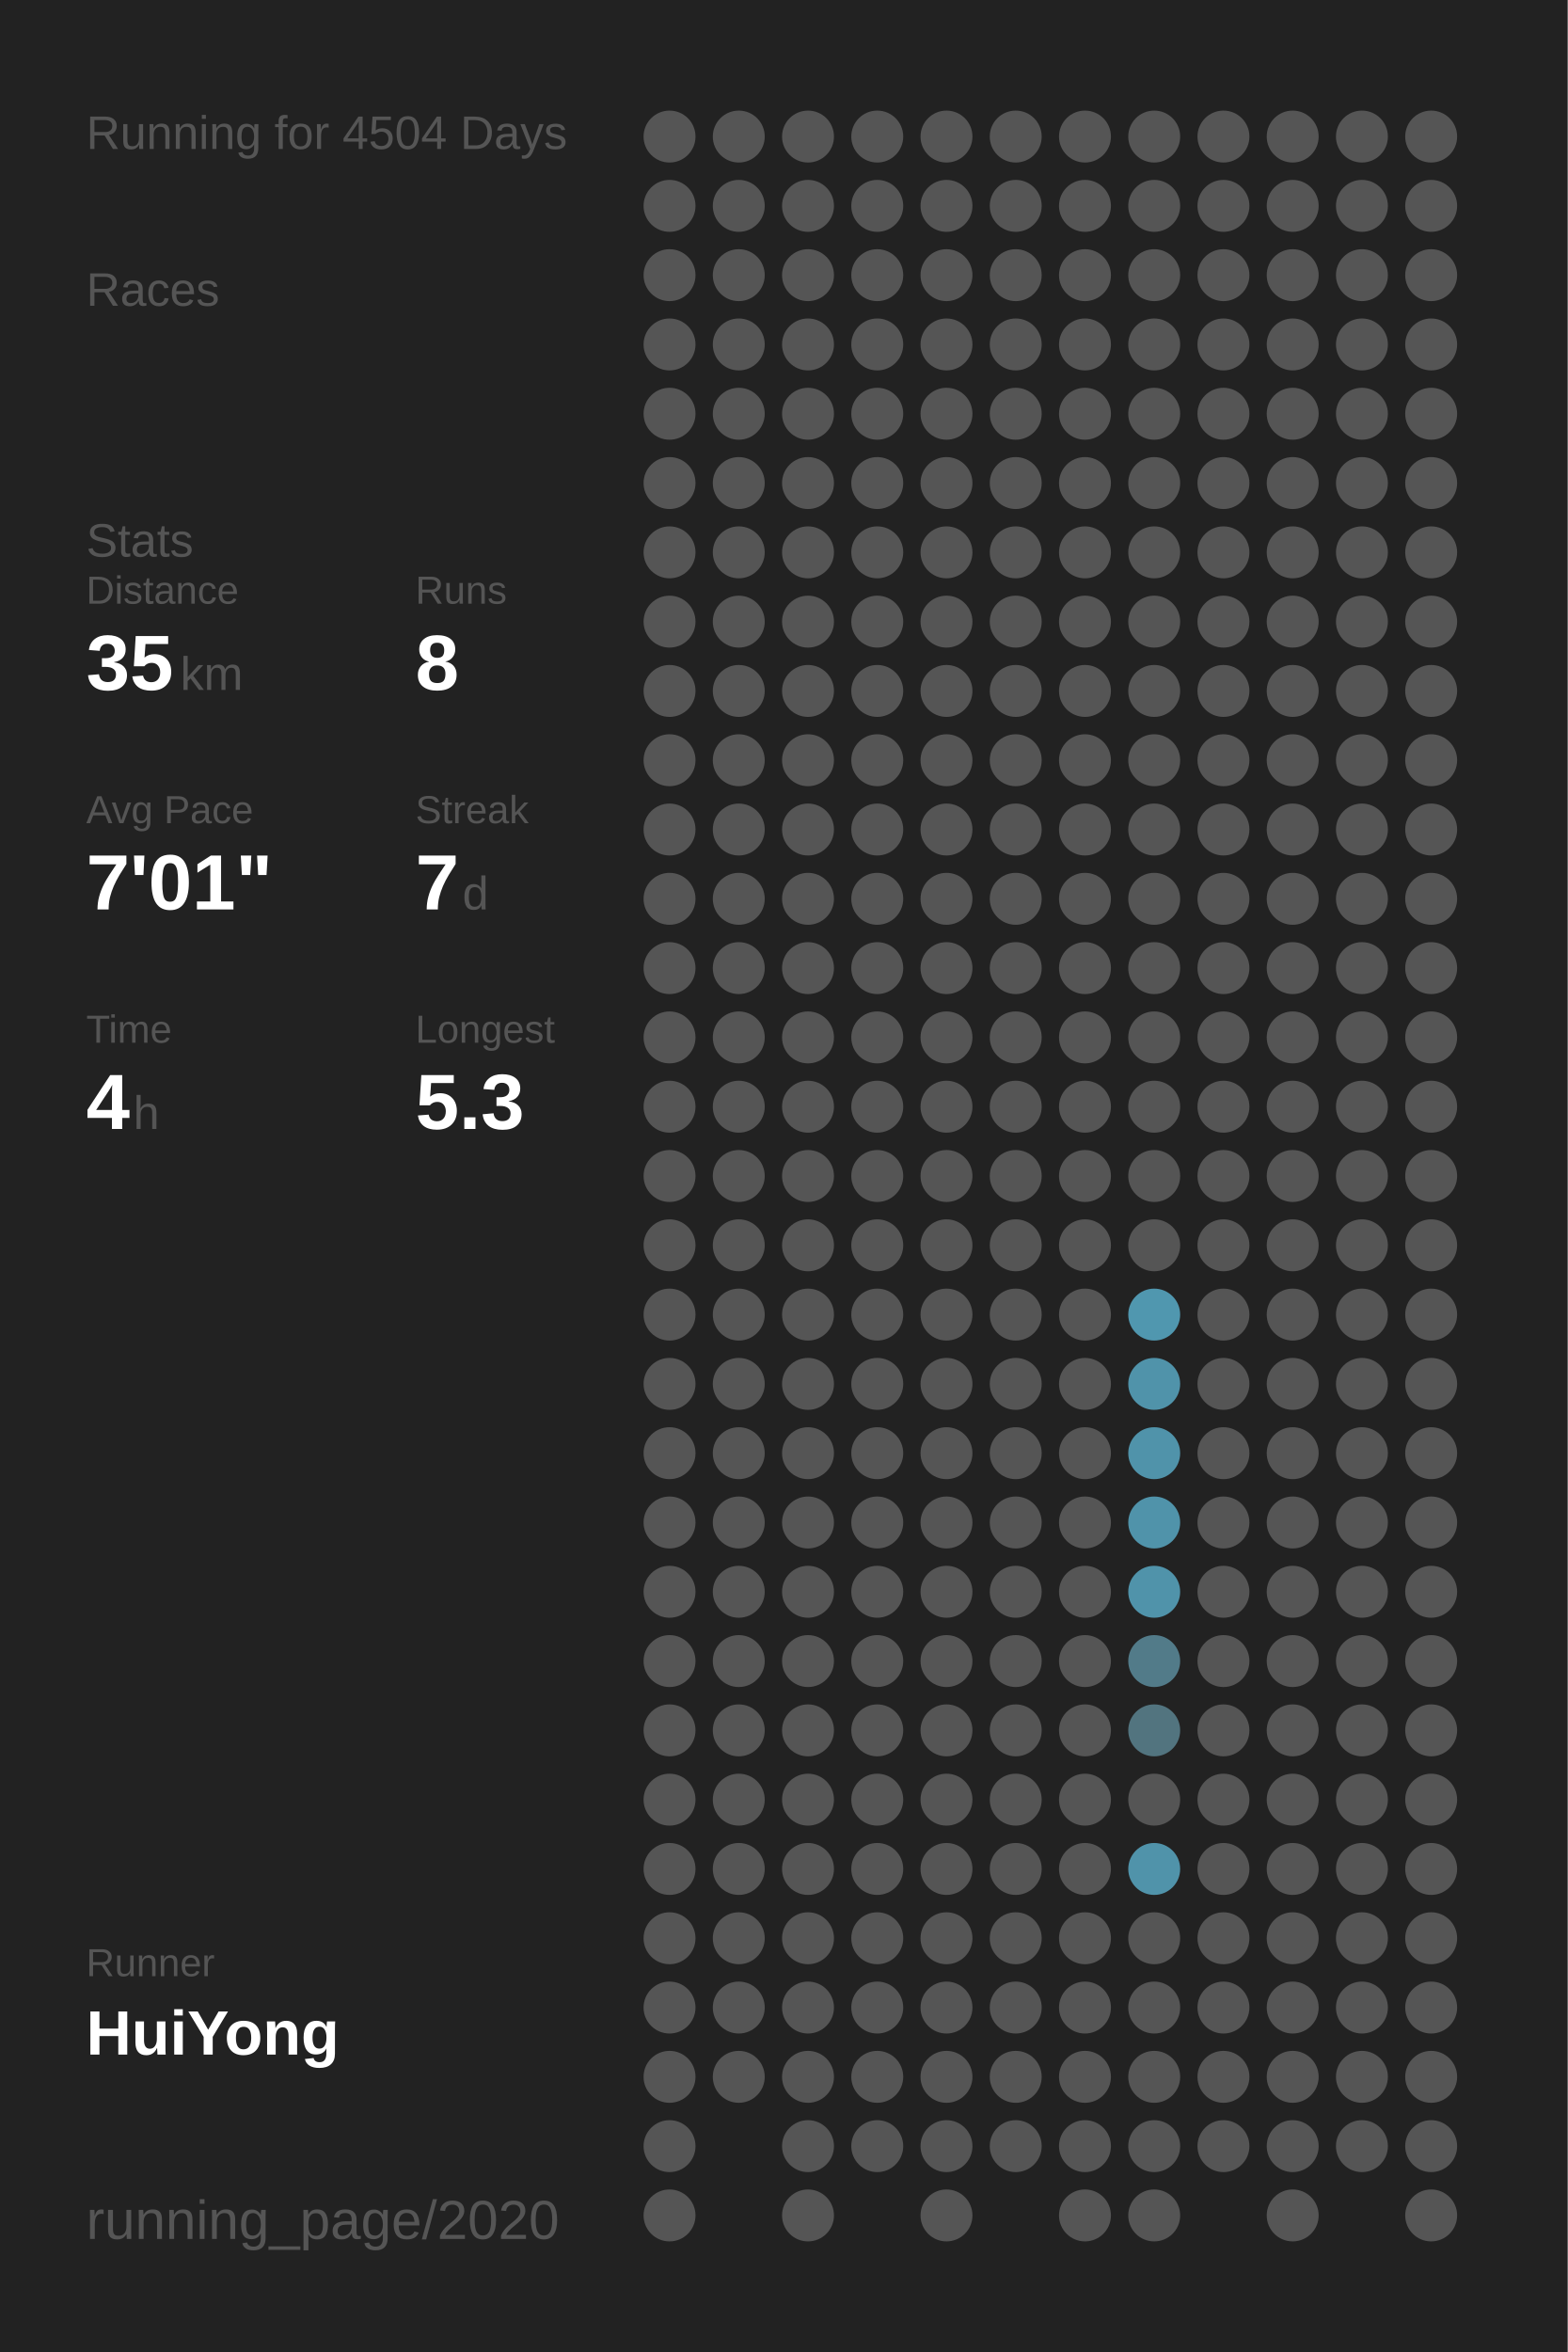
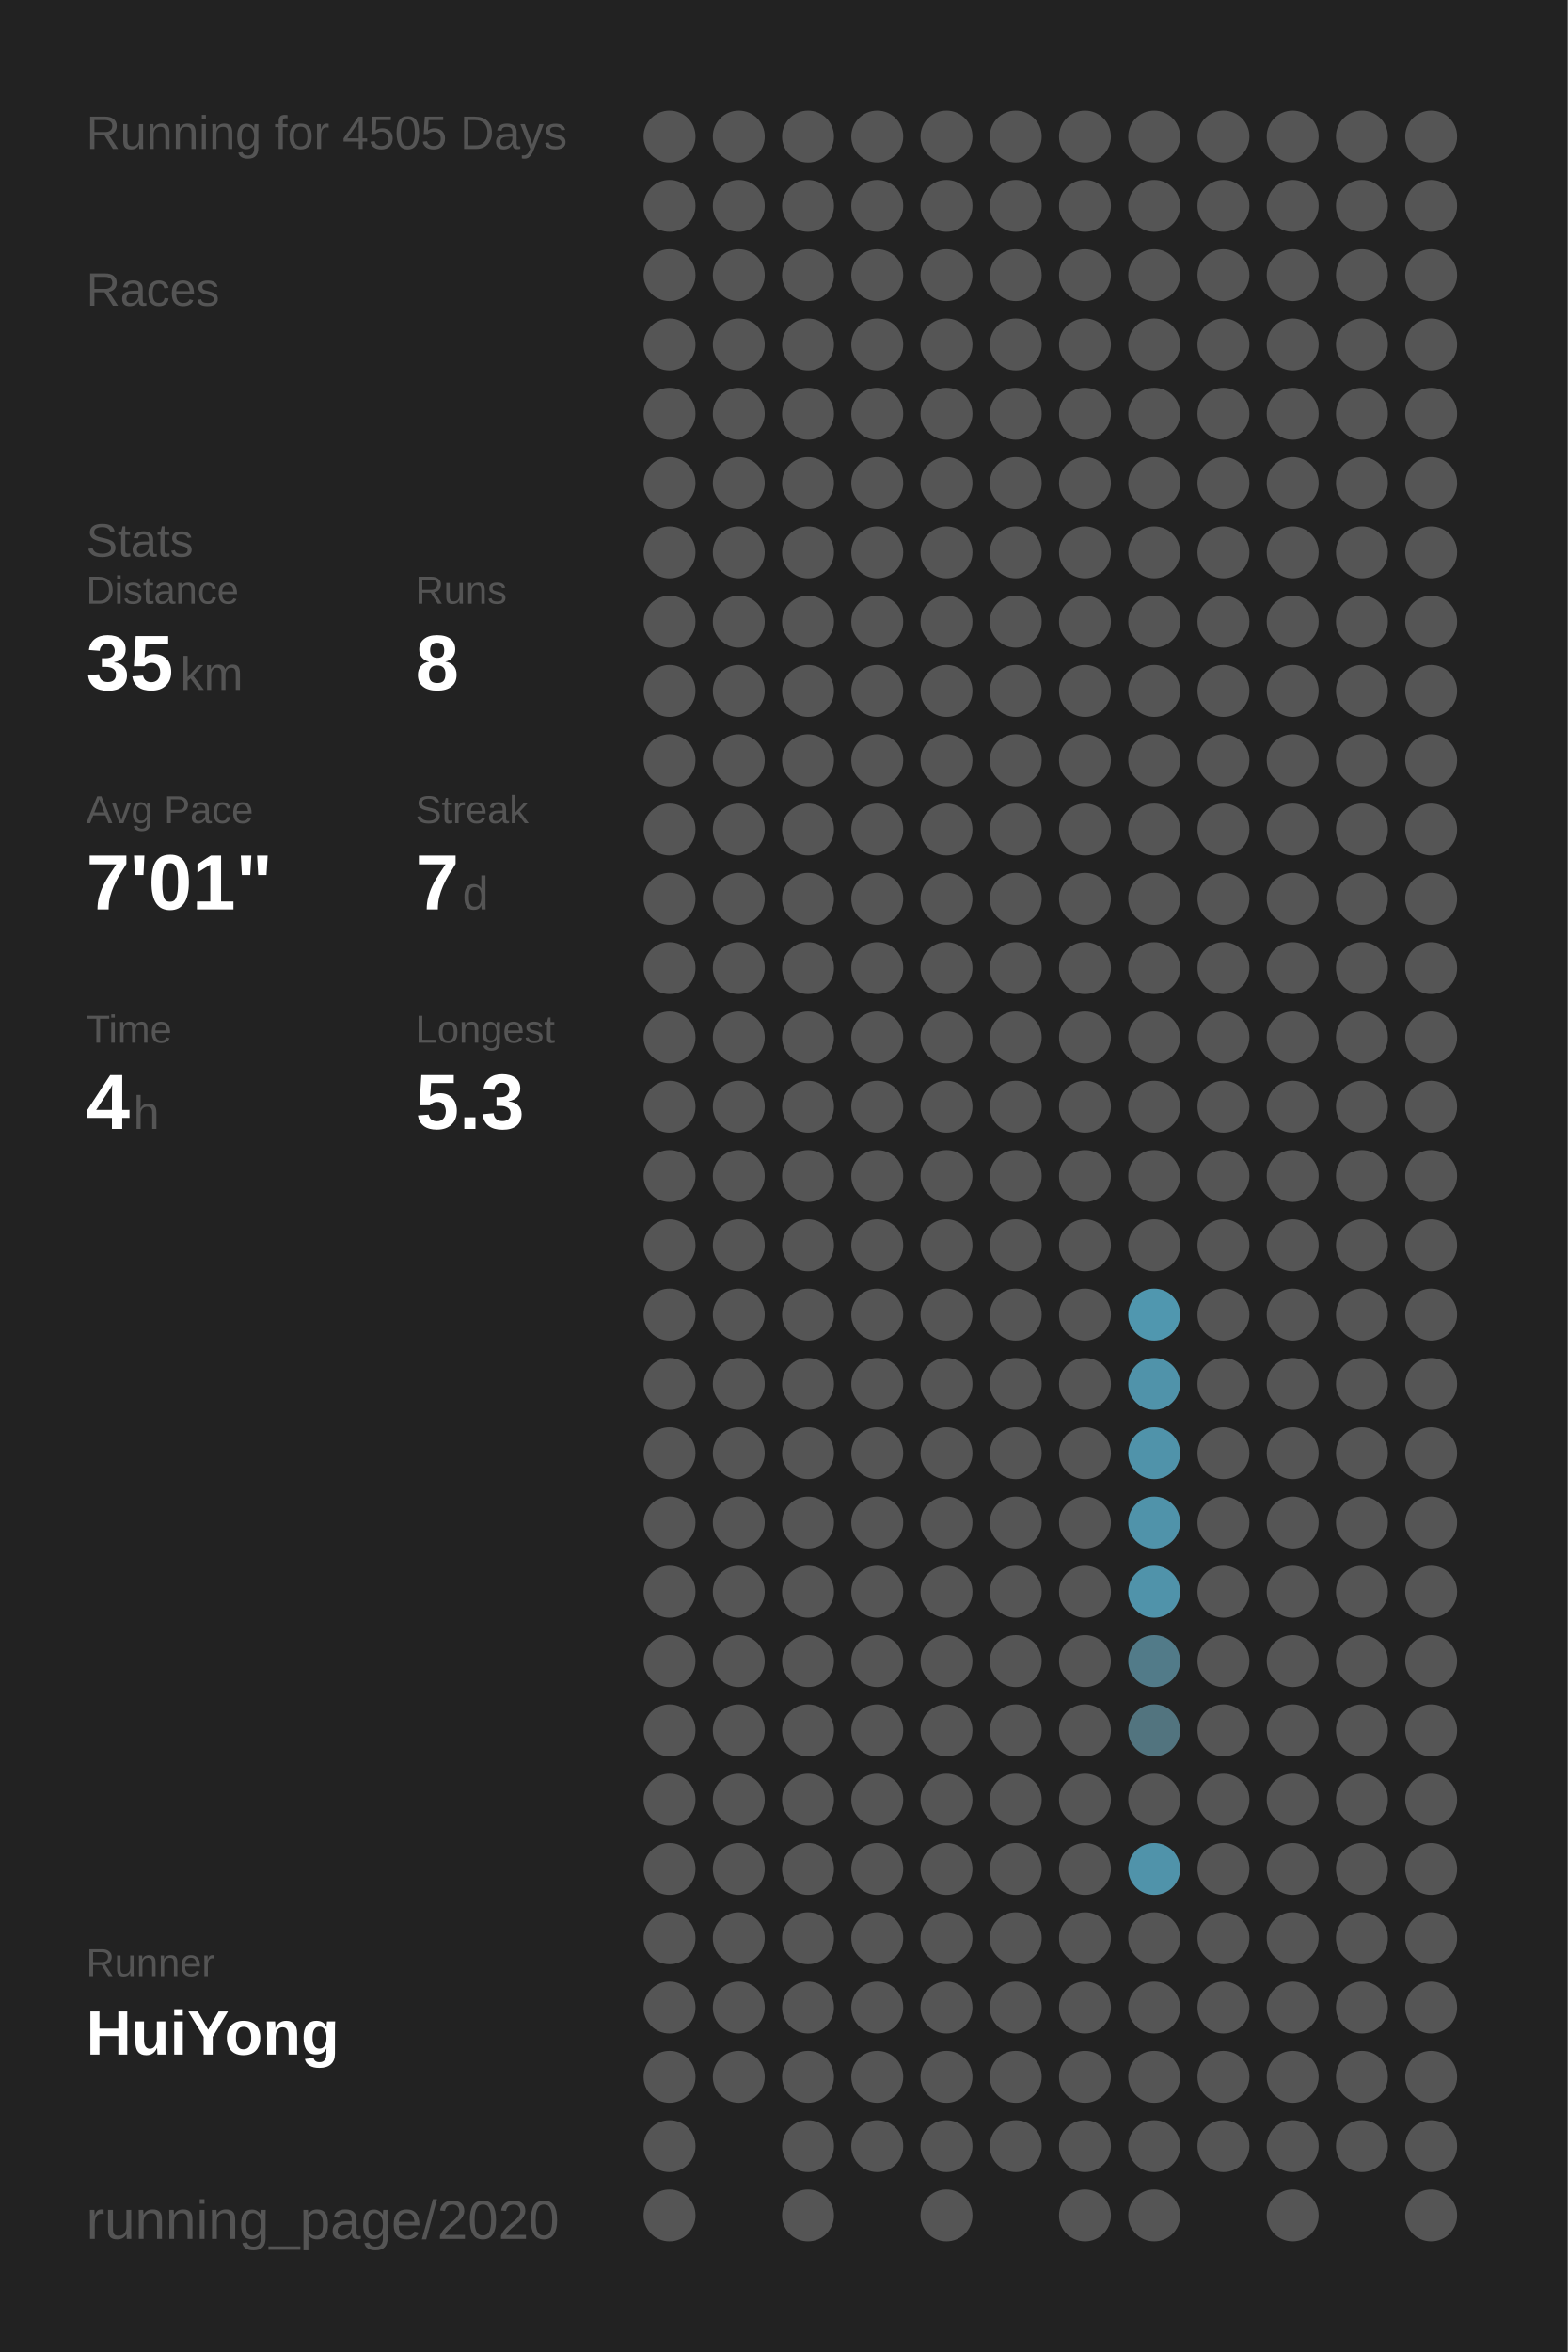
<svg xmlns="http://www.w3.org/2000/svg" baseProfile="full" height="300mm" version="1.1" viewBox="0,0,200,300" width="200mm">
  <defs />
  <rect fill="#222222" height="300" width="200" x="0" y="0" />
-   <text fill="#555555" style="font-size:6px; font-family:Arial;" x="11" y="19">Running for 4504 Days</text>
+   <text fill="#555555" style="font-size:6px; font-family:Arial;" x="11" y="19">Running for 4505 Days</text>
  <text fill="#555555" style="font-size:6px; font-family:Arial;" x="11" y="39">Races</text>
  <text fill="#555555" style="font-size:6px; font-family:Arial;" x="11" y="71">Stats</text>
  <text fill="#555555" style="font-size:5px; font-family:Arial;" x="11" y="77">Distance</text>
  <text fill="#FFFFFF" style="font-size:10px; font-family:Arial; font-weight:bold;" x="11" y="88">35</text>
  <text fill="#555555" style="font-size:6px; font-family:Arial;" x="23" y="88">km</text>
  <text fill="#555555" style="font-size:5px; font-family:Arial;" x="53" y="77">Runs</text>
  <text fill="#FFFFFF" style="font-size:10px; font-family:Arial; font-weight:bold;" x="53" y="88">8</text>
  <text fill="#555555" style="font-size:5px; font-family:Arial;" x="11" y="105">Avg Pace</text>
  <text fill="#FFFFFF" style="font-size:10px; font-family:Arial; font-weight:bold;" x="11" y="116">7'01"</text>
  <text fill="#555555" style="font-size:5px; font-family:Arial;" x="53" y="105">Streak</text>
  <text fill="#FFFFFF" style="font-size:10px; font-family:Arial; font-weight:bold;" x="53" y="116">7</text>
  <text fill="#555555" style="font-size:6px; font-family:Arial;" x="59" y="116">d</text>
  <text fill="#555555" style="font-size:5px; font-family:Arial;" x="11" y="133">Time</text>
  <text fill="#FFFFFF" style="font-size:10px; font-family:Arial; font-weight:bold;" x="11" y="144">4</text>
  <text fill="#555555" style="font-size:6px; font-family:Arial;" x="17" y="144">h</text>
  <text fill="#555555" style="font-size:5px; font-family:Arial;" x="53" y="133">Longest</text>
  <text fill="#FFFFFF" style="font-size:10px; font-family:Arial; font-weight:bold;" x="53" y="144">5.3</text>
  <text fill="#555555" style="font-size:5px; font-family:Arial;" x="11" y="252.065">Runner</text>
  <text fill="#FFFFFF" style="font-size:8px; font-family:Arial; font-weight:bold;" x="11" y="262.065">HuiYong</text>
  <text fill="#555555" style="font-size:7px; font-family:Arial;" x="11" y="285.581">running_page/2020</text>
  <circle cx="85.417" cy="17.419" fill="#555555" r="3.312" />
  <circle cx="85.417" cy="26.258" fill="#555555" r="3.312" />
  <circle cx="85.417" cy="35.097" fill="#555555" r="3.312" />
  <circle cx="85.417" cy="43.935" fill="#555555" r="3.312" />
  <circle cx="85.417" cy="52.774" fill="#555555" r="3.312" />
  <circle cx="85.417" cy="61.613" fill="#555555" r="3.312" />
  <circle cx="85.417" cy="70.452" fill="#555555" r="3.312" />
  <circle cx="85.417" cy="79.29" fill="#555555" r="3.312" />
  <circle cx="85.417" cy="88.129" fill="#555555" r="3.312" />
  <circle cx="85.417" cy="96.968" fill="#555555" r="3.312" />
  <circle cx="85.417" cy="105.806" fill="#555555" r="3.312" />
  <circle cx="85.417" cy="114.645" fill="#555555" r="3.312" />
  <circle cx="85.417" cy="123.484" fill="#555555" r="3.312" />
  <circle cx="85.417" cy="132.323" fill="#555555" r="3.312" />
  <circle cx="85.417" cy="141.161" fill="#555555" r="3.312" />
  <circle cx="85.417" cy="150" fill="#555555" r="3.312" />
  <circle cx="85.417" cy="158.839" fill="#555555" r="3.312" />
  <circle cx="85.417" cy="167.677" fill="#555555" r="3.312" />
  <circle cx="85.417" cy="176.516" fill="#555555" r="3.312" />
  <circle cx="85.417" cy="185.355" fill="#555555" r="3.312" />
  <circle cx="85.417" cy="194.194" fill="#555555" r="3.312" />
  <circle cx="85.417" cy="203.032" fill="#555555" r="3.312" />
  <circle cx="85.417" cy="211.871" fill="#555555" r="3.312" />
  <circle cx="85.417" cy="220.71" fill="#555555" r="3.312" />
  <circle cx="85.417" cy="229.548" fill="#555555" r="3.312" />
  <circle cx="85.417" cy="238.387" fill="#555555" r="3.312" />
  <circle cx="85.417" cy="247.226" fill="#555555" r="3.312" />
  <circle cx="85.417" cy="256.065" fill="#555555" r="3.312" />
  <circle cx="85.417" cy="264.903" fill="#555555" r="3.312" />
  <circle cx="85.417" cy="273.742" fill="#555555" r="3.312" />
  <circle cx="85.417" cy="282.581" fill="#555555" r="3.312" />
  <circle cx="94.25" cy="17.419" fill="#555555" r="3.312" />
  <circle cx="94.25" cy="26.258" fill="#555555" r="3.312" />
  <circle cx="94.25" cy="35.097" fill="#555555" r="3.312" />
  <circle cx="94.25" cy="43.935" fill="#555555" r="3.312" />
  <circle cx="94.25" cy="52.774" fill="#555555" r="3.312" />
  <circle cx="94.25" cy="61.613" fill="#555555" r="3.312" />
  <circle cx="94.25" cy="70.452" fill="#555555" r="3.312" />
  <circle cx="94.25" cy="79.29" fill="#555555" r="3.312" />
  <circle cx="94.25" cy="88.129" fill="#555555" r="3.312" />
  <circle cx="94.25" cy="96.968" fill="#555555" r="3.312" />
  <circle cx="94.25" cy="105.806" fill="#555555" r="3.312" />
  <circle cx="94.25" cy="114.645" fill="#555555" r="3.312" />
  <circle cx="94.25" cy="123.484" fill="#555555" r="3.312" />
  <circle cx="94.25" cy="132.323" fill="#555555" r="3.312" />
  <circle cx="94.25" cy="141.161" fill="#555555" r="3.312" />
  <circle cx="94.25" cy="150" fill="#555555" r="3.312" />
  <circle cx="94.25" cy="158.839" fill="#555555" r="3.312" />
  <circle cx="94.25" cy="167.677" fill="#555555" r="3.312" />
  <circle cx="94.25" cy="176.516" fill="#555555" r="3.312" />
  <circle cx="94.25" cy="185.355" fill="#555555" r="3.312" />
  <circle cx="94.25" cy="194.194" fill="#555555" r="3.312" />
  <circle cx="94.25" cy="203.032" fill="#555555" r="3.312" />
  <circle cx="94.25" cy="211.871" fill="#555555" r="3.312" />
  <circle cx="94.25" cy="220.71" fill="#555555" r="3.312" />
  <circle cx="94.25" cy="229.548" fill="#555555" r="3.312" />
  <circle cx="94.25" cy="238.387" fill="#555555" r="3.312" />
  <circle cx="94.25" cy="247.226" fill="#555555" r="3.312" />
  <circle cx="94.25" cy="256.065" fill="#555555" r="3.312" />
  <circle cx="94.25" cy="264.903" fill="#555555" r="3.312" />
  <circle cx="103.083" cy="17.419" fill="#555555" r="3.312" />
  <circle cx="103.083" cy="26.258" fill="#555555" r="3.312" />
  <circle cx="103.083" cy="35.097" fill="#555555" r="3.312" />
  <circle cx="103.083" cy="43.935" fill="#555555" r="3.312" />
  <circle cx="103.083" cy="52.774" fill="#555555" r="3.312" />
  <circle cx="103.083" cy="61.613" fill="#555555" r="3.312" />
  <circle cx="103.083" cy="70.452" fill="#555555" r="3.312" />
  <circle cx="103.083" cy="79.29" fill="#555555" r="3.312" />
  <circle cx="103.083" cy="88.129" fill="#555555" r="3.312" />
  <circle cx="103.083" cy="96.968" fill="#555555" r="3.312" />
  <circle cx="103.083" cy="105.806" fill="#555555" r="3.312" />
  <circle cx="103.083" cy="114.645" fill="#555555" r="3.312" />
  <circle cx="103.083" cy="123.484" fill="#555555" r="3.312" />
  <circle cx="103.083" cy="132.323" fill="#555555" r="3.312" />
  <circle cx="103.083" cy="141.161" fill="#555555" r="3.312" />
  <circle cx="103.083" cy="150" fill="#555555" r="3.312" />
  <circle cx="103.083" cy="158.839" fill="#555555" r="3.312" />
  <circle cx="103.083" cy="167.677" fill="#555555" r="3.312" />
  <circle cx="103.083" cy="176.516" fill="#555555" r="3.312" />
  <circle cx="103.083" cy="185.355" fill="#555555" r="3.312" />
  <circle cx="103.083" cy="194.194" fill="#555555" r="3.312" />
  <circle cx="103.083" cy="203.032" fill="#555555" r="3.312" />
  <circle cx="103.083" cy="211.871" fill="#555555" r="3.312" />
  <circle cx="103.083" cy="220.71" fill="#555555" r="3.312" />
  <circle cx="103.083" cy="229.548" fill="#555555" r="3.312" />
  <circle cx="103.083" cy="238.387" fill="#555555" r="3.312" />
  <circle cx="103.083" cy="247.226" fill="#555555" r="3.312" />
  <circle cx="103.083" cy="256.065" fill="#555555" r="3.312" />
  <circle cx="103.083" cy="264.903" fill="#555555" r="3.312" />
  <circle cx="103.083" cy="273.742" fill="#555555" r="3.312" />
  <circle cx="103.083" cy="282.581" fill="#555555" r="3.312" />
  <circle cx="111.917" cy="17.419" fill="#555555" r="3.312" />
  <circle cx="111.917" cy="26.258" fill="#555555" r="3.312" />
  <circle cx="111.917" cy="35.097" fill="#555555" r="3.312" />
  <circle cx="111.917" cy="43.935" fill="#555555" r="3.312" />
  <circle cx="111.917" cy="52.774" fill="#555555" r="3.312" />
  <circle cx="111.917" cy="61.613" fill="#555555" r="3.312" />
  <circle cx="111.917" cy="70.452" fill="#555555" r="3.312" />
  <circle cx="111.917" cy="79.29" fill="#555555" r="3.312" />
  <circle cx="111.917" cy="88.129" fill="#555555" r="3.312" />
  <circle cx="111.917" cy="96.968" fill="#555555" r="3.312" />
  <circle cx="111.917" cy="105.806" fill="#555555" r="3.312" />
  <circle cx="111.917" cy="114.645" fill="#555555" r="3.312" />
  <circle cx="111.917" cy="123.484" fill="#555555" r="3.312" />
  <circle cx="111.917" cy="132.323" fill="#555555" r="3.312" />
  <circle cx="111.917" cy="141.161" fill="#555555" r="3.312" />
  <circle cx="111.917" cy="150" fill="#555555" r="3.312" />
  <circle cx="111.917" cy="158.839" fill="#555555" r="3.312" />
  <circle cx="111.917" cy="167.677" fill="#555555" r="3.312" />
  <circle cx="111.917" cy="176.516" fill="#555555" r="3.312" />
  <circle cx="111.917" cy="185.355" fill="#555555" r="3.312" />
  <circle cx="111.917" cy="194.194" fill="#555555" r="3.312" />
  <circle cx="111.917" cy="203.032" fill="#555555" r="3.312" />
  <circle cx="111.917" cy="211.871" fill="#555555" r="3.312" />
  <circle cx="111.917" cy="220.71" fill="#555555" r="3.312" />
  <circle cx="111.917" cy="229.548" fill="#555555" r="3.312" />
  <circle cx="111.917" cy="238.387" fill="#555555" r="3.312" />
  <circle cx="111.917" cy="247.226" fill="#555555" r="3.312" />
  <circle cx="111.917" cy="256.065" fill="#555555" r="3.312" />
  <circle cx="111.917" cy="264.903" fill="#555555" r="3.312" />
  <circle cx="111.917" cy="273.742" fill="#555555" r="3.312" />
  <circle cx="120.75" cy="17.419" fill="#555555" r="3.312" />
  <circle cx="120.75" cy="26.258" fill="#555555" r="3.312" />
  <circle cx="120.75" cy="35.097" fill="#555555" r="3.312" />
  <circle cx="120.75" cy="43.935" fill="#555555" r="3.312" />
  <circle cx="120.75" cy="52.774" fill="#555555" r="3.312" />
  <circle cx="120.75" cy="61.613" fill="#555555" r="3.312" />
  <circle cx="120.75" cy="70.452" fill="#555555" r="3.312" />
  <circle cx="120.75" cy="79.29" fill="#555555" r="3.312" />
  <circle cx="120.75" cy="88.129" fill="#555555" r="3.312" />
  <circle cx="120.75" cy="96.968" fill="#555555" r="3.312" />
  <circle cx="120.75" cy="105.806" fill="#555555" r="3.312" />
  <circle cx="120.75" cy="114.645" fill="#555555" r="3.312" />
  <circle cx="120.75" cy="123.484" fill="#555555" r="3.312" />
  <circle cx="120.75" cy="132.323" fill="#555555" r="3.312" />
  <circle cx="120.75" cy="141.161" fill="#555555" r="3.312" />
  <circle cx="120.75" cy="150" fill="#555555" r="3.312" />
  <circle cx="120.75" cy="158.839" fill="#555555" r="3.312" />
  <circle cx="120.75" cy="167.677" fill="#555555" r="3.312" />
  <circle cx="120.75" cy="176.516" fill="#555555" r="3.312" />
  <circle cx="120.75" cy="185.355" fill="#555555" r="3.312" />
  <circle cx="120.75" cy="194.194" fill="#555555" r="3.312" />
  <circle cx="120.75" cy="203.032" fill="#555555" r="3.312" />
  <circle cx="120.75" cy="211.871" fill="#555555" r="3.312" />
  <circle cx="120.75" cy="220.71" fill="#555555" r="3.312" />
  <circle cx="120.75" cy="229.548" fill="#555555" r="3.312" />
  <circle cx="120.75" cy="238.387" fill="#555555" r="3.312" />
  <circle cx="120.75" cy="247.226" fill="#555555" r="3.312" />
  <circle cx="120.75" cy="256.065" fill="#555555" r="3.312" />
  <circle cx="120.75" cy="264.903" fill="#555555" r="3.312" />
  <circle cx="120.75" cy="273.742" fill="#555555" r="3.312" />
  <circle cx="120.75" cy="282.581" fill="#555555" r="3.312" />
  <circle cx="129.583" cy="17.419" fill="#555555" r="3.312" />
  <circle cx="129.583" cy="26.258" fill="#555555" r="3.312" />
  <circle cx="129.583" cy="35.097" fill="#555555" r="3.312" />
  <circle cx="129.583" cy="43.935" fill="#555555" r="3.312" />
  <circle cx="129.583" cy="52.774" fill="#555555" r="3.312" />
  <circle cx="129.583" cy="61.613" fill="#555555" r="3.312" />
  <circle cx="129.583" cy="70.452" fill="#555555" r="3.312" />
  <circle cx="129.583" cy="79.29" fill="#555555" r="3.312" />
  <circle cx="129.583" cy="88.129" fill="#555555" r="3.312" />
  <circle cx="129.583" cy="96.968" fill="#555555" r="3.312" />
  <circle cx="129.583" cy="105.806" fill="#555555" r="3.312" />
  <circle cx="129.583" cy="114.645" fill="#555555" r="3.312" />
  <circle cx="129.583" cy="123.484" fill="#555555" r="3.312" />
  <circle cx="129.583" cy="132.323" fill="#555555" r="3.312" />
  <circle cx="129.583" cy="141.161" fill="#555555" r="3.312" />
  <circle cx="129.583" cy="150" fill="#555555" r="3.312" />
  <circle cx="129.583" cy="158.839" fill="#555555" r="3.312" />
  <circle cx="129.583" cy="167.677" fill="#555555" r="3.312" />
  <circle cx="129.583" cy="176.516" fill="#555555" r="3.312" />
  <circle cx="129.583" cy="185.355" fill="#555555" r="3.312" />
  <circle cx="129.583" cy="194.194" fill="#555555" r="3.312" />
  <circle cx="129.583" cy="203.032" fill="#555555" r="3.312" />
  <circle cx="129.583" cy="211.871" fill="#555555" r="3.312" />
  <circle cx="129.583" cy="220.71" fill="#555555" r="3.312" />
  <circle cx="129.583" cy="229.548" fill="#555555" r="3.312" />
  <circle cx="129.583" cy="238.387" fill="#555555" r="3.312" />
  <circle cx="129.583" cy="247.226" fill="#555555" r="3.312" />
  <circle cx="129.583" cy="256.065" fill="#555555" r="3.312" />
  <circle cx="129.583" cy="264.903" fill="#555555" r="3.312" />
  <circle cx="129.583" cy="273.742" fill="#555555" r="3.312" />
  <circle cx="138.417" cy="17.419" fill="#555555" r="3.312" />
  <circle cx="138.417" cy="26.258" fill="#555555" r="3.312" />
  <circle cx="138.417" cy="35.097" fill="#555555" r="3.312" />
  <circle cx="138.417" cy="43.935" fill="#555555" r="3.312" />
  <circle cx="138.417" cy="52.774" fill="#555555" r="3.312" />
  <circle cx="138.417" cy="61.613" fill="#555555" r="3.312" />
  <circle cx="138.417" cy="70.452" fill="#555555" r="3.312" />
  <circle cx="138.417" cy="79.29" fill="#555555" r="3.312" />
  <circle cx="138.417" cy="88.129" fill="#555555" r="3.312" />
  <circle cx="138.417" cy="96.968" fill="#555555" r="3.312" />
  <circle cx="138.417" cy="105.806" fill="#555555" r="3.312" />
  <circle cx="138.417" cy="114.645" fill="#555555" r="3.312" />
  <circle cx="138.417" cy="123.484" fill="#555555" r="3.312" />
  <circle cx="138.417" cy="132.323" fill="#555555" r="3.312" />
  <circle cx="138.417" cy="141.161" fill="#555555" r="3.312" />
  <circle cx="138.417" cy="150" fill="#555555" r="3.312" />
  <circle cx="138.417" cy="158.839" fill="#555555" r="3.312" />
  <circle cx="138.417" cy="167.677" fill="#555555" r="3.312" />
  <circle cx="138.417" cy="176.516" fill="#555555" r="3.312" />
  <circle cx="138.417" cy="185.355" fill="#555555" r="3.312" />
  <circle cx="138.417" cy="194.194" fill="#555555" r="3.312" />
  <circle cx="138.417" cy="203.032" fill="#555555" r="3.312" />
  <circle cx="138.417" cy="211.871" fill="#555555" r="3.312" />
  <circle cx="138.417" cy="220.71" fill="#555555" r="3.312" />
  <circle cx="138.417" cy="229.548" fill="#555555" r="3.312" />
  <circle cx="138.417" cy="238.387" fill="#555555" r="3.312" />
  <circle cx="138.417" cy="247.226" fill="#555555" r="3.312" />
  <circle cx="138.417" cy="256.065" fill="#555555" r="3.312" />
  <circle cx="138.417" cy="264.903" fill="#555555" r="3.312" />
  <circle cx="138.417" cy="273.742" fill="#555555" r="3.312" />
  <circle cx="138.417" cy="282.581" fill="#555555" r="3.312" />
  <circle cx="147.25" cy="17.419" fill="#555555" r="3.312" />
  <circle cx="147.25" cy="26.258" fill="#555555" r="3.312" />
  <circle cx="147.25" cy="35.097" fill="#555555" r="3.312" />
  <circle cx="147.25" cy="43.935" fill="#555555" r="3.312" />
  <circle cx="147.25" cy="52.774" fill="#555555" r="3.312" />
  <circle cx="147.25" cy="61.613" fill="#555555" r="3.312" />
  <circle cx="147.25" cy="70.452" fill="#555555" r="3.312" />
  <circle cx="147.25" cy="79.29" fill="#555555" r="3.312" />
  <circle cx="147.25" cy="88.129" fill="#555555" r="3.312" />
  <circle cx="147.25" cy="96.968" fill="#555555" r="3.312" />
  <circle cx="147.25" cy="105.806" fill="#555555" r="3.312" />
  <circle cx="147.25" cy="114.645" fill="#555555" r="3.312" />
  <circle cx="147.25" cy="123.484" fill="#555555" r="3.312" />
  <circle cx="147.25" cy="132.323" fill="#555555" r="3.312" />
  <circle cx="147.25" cy="141.161" fill="#555555" r="3.312" />
  <circle cx="147.25" cy="150" fill="#555555" r="3.312" />
  <circle cx="147.25" cy="158.839" fill="#555555" r="3.312" />
  <circle cx="147.25" cy="167.677" fill="#5097af" r="3.312" />
  <circle cx="147.25" cy="176.516" fill="#5093aa" r="3.312" />
  <circle cx="147.25" cy="185.355" fill="#5093aa" r="3.312" />
  <circle cx="147.25" cy="194.194" fill="#5093aa" r="3.312" />
  <circle cx="147.25" cy="203.032" fill="#5093aa" r="3.312" />
  <circle cx="147.25" cy="211.871" fill="#527b89" r="3.312" />
  <circle cx="147.25" cy="220.71" fill="#52747f" r="3.312" />
  <circle cx="147.25" cy="229.548" fill="#555555" r="3.312" />
  <circle cx="147.25" cy="238.387" fill="#5093aa" r="3.312" />
  <circle cx="147.25" cy="247.226" fill="#555555" r="3.312" />
  <circle cx="147.25" cy="256.065" fill="#555555" r="3.312" />
  <circle cx="147.25" cy="264.903" fill="#555555" r="3.312" />
  <circle cx="147.25" cy="273.742" fill="#555555" r="3.312" />
  <circle cx="147.25" cy="282.581" fill="#555555" r="3.312" />
  <circle cx="156.083" cy="17.419" fill="#555555" r="3.312" />
  <circle cx="156.083" cy="26.258" fill="#555555" r="3.312" />
  <circle cx="156.083" cy="35.097" fill="#555555" r="3.312" />
  <circle cx="156.083" cy="43.935" fill="#555555" r="3.312" />
  <circle cx="156.083" cy="52.774" fill="#555555" r="3.312" />
  <circle cx="156.083" cy="61.613" fill="#555555" r="3.312" />
  <circle cx="156.083" cy="70.452" fill="#555555" r="3.312" />
  <circle cx="156.083" cy="79.29" fill="#555555" r="3.312" />
  <circle cx="156.083" cy="88.129" fill="#555555" r="3.312" />
  <circle cx="156.083" cy="96.968" fill="#555555" r="3.312" />
  <circle cx="156.083" cy="105.806" fill="#555555" r="3.312" />
  <circle cx="156.083" cy="114.645" fill="#555555" r="3.312" />
  <circle cx="156.083" cy="123.484" fill="#555555" r="3.312" />
  <circle cx="156.083" cy="132.323" fill="#555555" r="3.312" />
  <circle cx="156.083" cy="141.161" fill="#555555" r="3.312" />
  <circle cx="156.083" cy="150" fill="#555555" r="3.312" />
  <circle cx="156.083" cy="158.839" fill="#555555" r="3.312" />
  <circle cx="156.083" cy="167.677" fill="#555555" r="3.312" />
  <circle cx="156.083" cy="176.516" fill="#555555" r="3.312" />
  <circle cx="156.083" cy="185.355" fill="#555555" r="3.312" />
  <circle cx="156.083" cy="194.194" fill="#555555" r="3.312" />
  <circle cx="156.083" cy="203.032" fill="#555555" r="3.312" />
  <circle cx="156.083" cy="211.871" fill="#555555" r="3.312" />
  <circle cx="156.083" cy="220.71" fill="#555555" r="3.312" />
  <circle cx="156.083" cy="229.548" fill="#555555" r="3.312" />
  <circle cx="156.083" cy="238.387" fill="#555555" r="3.312" />
  <circle cx="156.083" cy="247.226" fill="#555555" r="3.312" />
  <circle cx="156.083" cy="256.065" fill="#555555" r="3.312" />
  <circle cx="156.083" cy="264.903" fill="#555555" r="3.312" />
  <circle cx="156.083" cy="273.742" fill="#555555" r="3.312" />
  <circle cx="164.917" cy="17.419" fill="#555555" r="3.312" />
  <circle cx="164.917" cy="26.258" fill="#555555" r="3.312" />
  <circle cx="164.917" cy="35.097" fill="#555555" r="3.312" />
  <circle cx="164.917" cy="43.935" fill="#555555" r="3.312" />
  <circle cx="164.917" cy="52.774" fill="#555555" r="3.312" />
  <circle cx="164.917" cy="61.613" fill="#555555" r="3.312" />
  <circle cx="164.917" cy="70.452" fill="#555555" r="3.312" />
  <circle cx="164.917" cy="79.29" fill="#555555" r="3.312" />
  <circle cx="164.917" cy="88.129" fill="#555555" r="3.312" />
  <circle cx="164.917" cy="96.968" fill="#555555" r="3.312" />
  <circle cx="164.917" cy="105.806" fill="#555555" r="3.312" />
  <circle cx="164.917" cy="114.645" fill="#555555" r="3.312" />
  <circle cx="164.917" cy="123.484" fill="#555555" r="3.312" />
  <circle cx="164.917" cy="132.323" fill="#555555" r="3.312" />
  <circle cx="164.917" cy="141.161" fill="#555555" r="3.312" />
  <circle cx="164.917" cy="150" fill="#555555" r="3.312" />
  <circle cx="164.917" cy="158.839" fill="#555555" r="3.312" />
  <circle cx="164.917" cy="167.677" fill="#555555" r="3.312" />
  <circle cx="164.917" cy="176.516" fill="#555555" r="3.312" />
  <circle cx="164.917" cy="185.355" fill="#555555" r="3.312" />
  <circle cx="164.917" cy="194.194" fill="#555555" r="3.312" />
  <circle cx="164.917" cy="203.032" fill="#555555" r="3.312" />
  <circle cx="164.917" cy="211.871" fill="#555555" r="3.312" />
  <circle cx="164.917" cy="220.71" fill="#555555" r="3.312" />
  <circle cx="164.917" cy="229.548" fill="#555555" r="3.312" />
  <circle cx="164.917" cy="238.387" fill="#555555" r="3.312" />
  <circle cx="164.917" cy="247.226" fill="#555555" r="3.312" />
  <circle cx="164.917" cy="256.065" fill="#555555" r="3.312" />
  <circle cx="164.917" cy="264.903" fill="#555555" r="3.312" />
  <circle cx="164.917" cy="273.742" fill="#555555" r="3.312" />
  <circle cx="164.917" cy="282.581" fill="#555555" r="3.312" />
  <circle cx="173.75" cy="17.419" fill="#555555" r="3.312" />
  <circle cx="173.75" cy="26.258" fill="#555555" r="3.312" />
  <circle cx="173.75" cy="35.097" fill="#555555" r="3.312" />
  <circle cx="173.75" cy="43.935" fill="#555555" r="3.312" />
  <circle cx="173.75" cy="52.774" fill="#555555" r="3.312" />
  <circle cx="173.75" cy="61.613" fill="#555555" r="3.312" />
  <circle cx="173.75" cy="70.452" fill="#555555" r="3.312" />
  <circle cx="173.75" cy="79.29" fill="#555555" r="3.312" />
  <circle cx="173.75" cy="88.129" fill="#555555" r="3.312" />
  <circle cx="173.75" cy="96.968" fill="#555555" r="3.312" />
  <circle cx="173.75" cy="105.806" fill="#555555" r="3.312" />
  <circle cx="173.75" cy="114.645" fill="#555555" r="3.312" />
  <circle cx="173.75" cy="123.484" fill="#555555" r="3.312" />
  <circle cx="173.75" cy="132.323" fill="#555555" r="3.312" />
  <circle cx="173.75" cy="141.161" fill="#555555" r="3.312" />
  <circle cx="173.75" cy="150" fill="#555555" r="3.312" />
  <circle cx="173.75" cy="158.839" fill="#555555" r="3.312" />
  <circle cx="173.75" cy="167.677" fill="#555555" r="3.312" />
  <circle cx="173.75" cy="176.516" fill="#555555" r="3.312" />
  <circle cx="173.75" cy="185.355" fill="#555555" r="3.312" />
  <circle cx="173.75" cy="194.194" fill="#555555" r="3.312" />
  <circle cx="173.75" cy="203.032" fill="#555555" r="3.312" />
  <circle cx="173.75" cy="211.871" fill="#555555" r="3.312" />
  <circle cx="173.75" cy="220.71" fill="#555555" r="3.312" />
  <circle cx="173.75" cy="229.548" fill="#555555" r="3.312" />
  <circle cx="173.75" cy="238.387" fill="#555555" r="3.312" />
  <circle cx="173.75" cy="247.226" fill="#555555" r="3.312" />
  <circle cx="173.75" cy="256.065" fill="#555555" r="3.312" />
  <circle cx="173.75" cy="264.903" fill="#555555" r="3.312" />
  <circle cx="173.75" cy="273.742" fill="#555555" r="3.312" />
  <circle cx="182.583" cy="17.419" fill="#555555" r="3.312" />
  <circle cx="182.583" cy="26.258" fill="#555555" r="3.312" />
  <circle cx="182.583" cy="35.097" fill="#555555" r="3.312" />
  <circle cx="182.583" cy="43.935" fill="#555555" r="3.312" />
  <circle cx="182.583" cy="52.774" fill="#555555" r="3.312" />
  <circle cx="182.583" cy="61.613" fill="#555555" r="3.312" />
  <circle cx="182.583" cy="70.452" fill="#555555" r="3.312" />
  <circle cx="182.583" cy="79.29" fill="#555555" r="3.312" />
  <circle cx="182.583" cy="88.129" fill="#555555" r="3.312" />
  <circle cx="182.583" cy="96.968" fill="#555555" r="3.312" />
  <circle cx="182.583" cy="105.806" fill="#555555" r="3.312" />
  <circle cx="182.583" cy="114.645" fill="#555555" r="3.312" />
  <circle cx="182.583" cy="123.484" fill="#555555" r="3.312" />
  <circle cx="182.583" cy="132.323" fill="#555555" r="3.312" />
  <circle cx="182.583" cy="141.161" fill="#555555" r="3.312" />
  <circle cx="182.583" cy="150" fill="#555555" r="3.312" />
  <circle cx="182.583" cy="158.839" fill="#555555" r="3.312" />
  <circle cx="182.583" cy="167.677" fill="#555555" r="3.312" />
  <circle cx="182.583" cy="176.516" fill="#555555" r="3.312" />
  <circle cx="182.583" cy="185.355" fill="#555555" r="3.312" />
  <circle cx="182.583" cy="194.194" fill="#555555" r="3.312" />
  <circle cx="182.583" cy="203.032" fill="#555555" r="3.312" />
  <circle cx="182.583" cy="211.871" fill="#555555" r="3.312" />
  <circle cx="182.583" cy="220.71" fill="#555555" r="3.312" />
  <circle cx="182.583" cy="229.548" fill="#555555" r="3.312" />
  <circle cx="182.583" cy="238.387" fill="#555555" r="3.312" />
  <circle cx="182.583" cy="247.226" fill="#555555" r="3.312" />
  <circle cx="182.583" cy="256.065" fill="#555555" r="3.312" />
  <circle cx="182.583" cy="264.903" fill="#555555" r="3.312" />
  <circle cx="182.583" cy="273.742" fill="#555555" r="3.312" />
  <circle cx="182.583" cy="282.581" fill="#555555" r="3.312" />
</svg>
